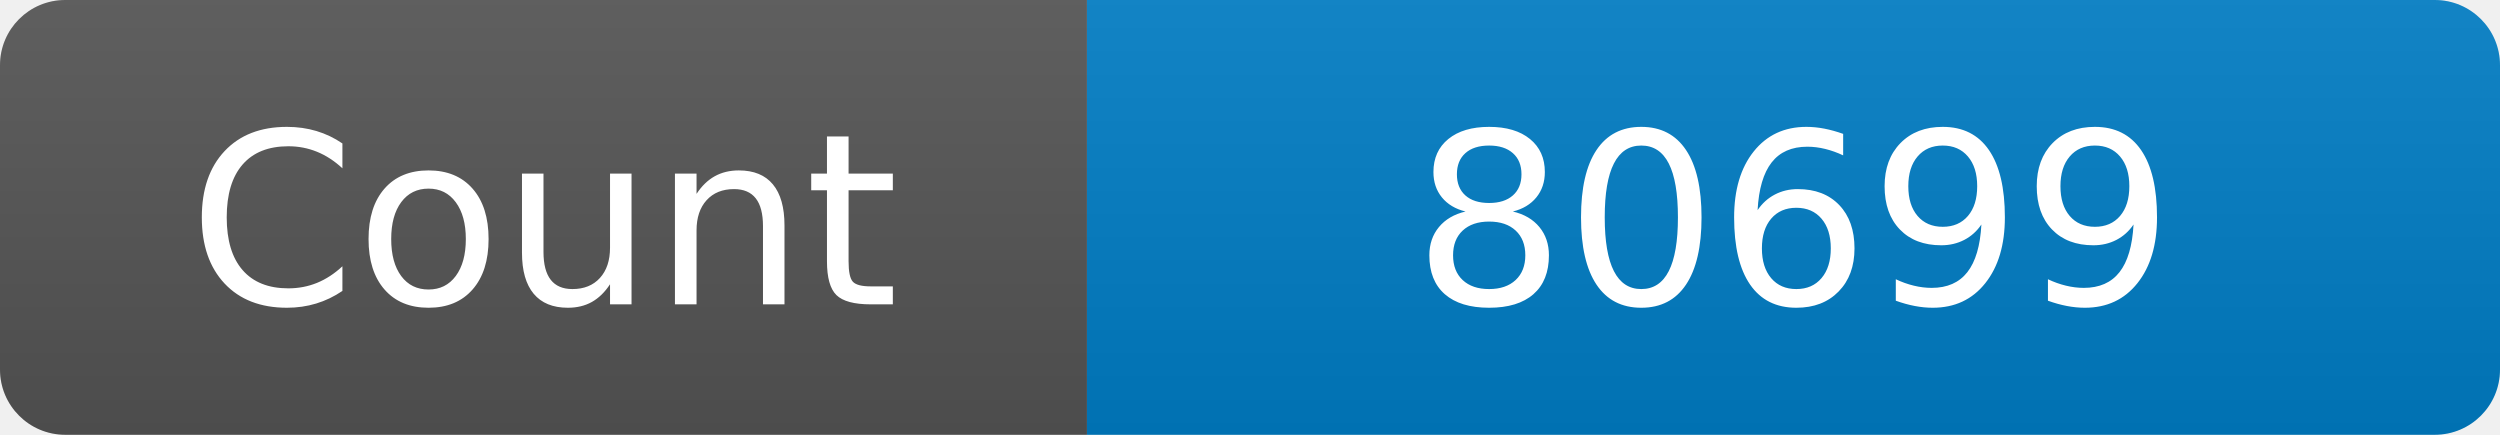
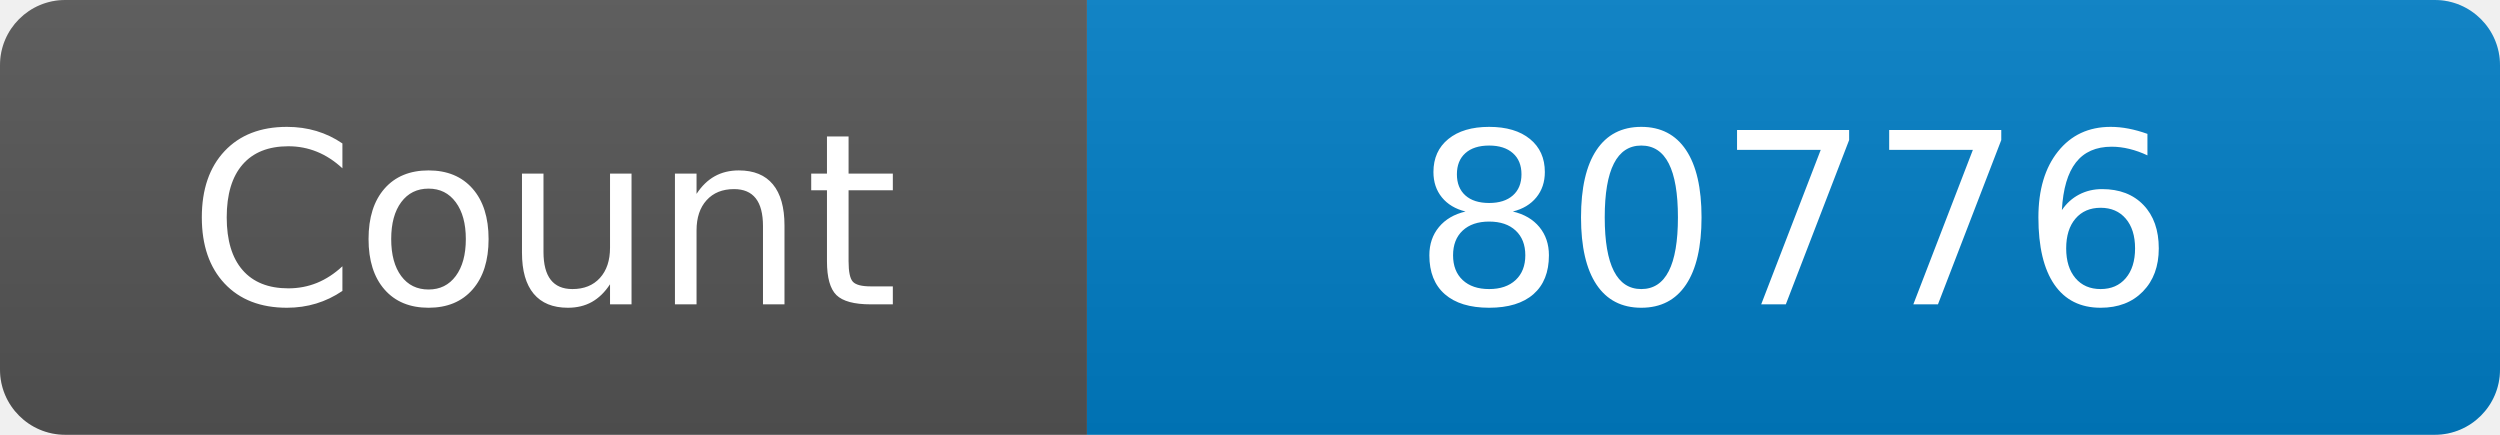
<svg xmlns="http://www.w3.org/2000/svg" width="115" height="20" role="img" aria-label="Maintained?: yes">
  <linearGradient id="s" x2="0" y2="100%">
    <stop offset="0" stop-color="#bbb" stop-opacity=".1" />
    <stop offset="1" stop-opacity=".1" />
  </linearGradient>
  <clipPath id="r">
    <rect width="115" height="20" rx="3" fill="#fff" />
  </clipPath>
  <g clip-path="url(#r)">
    <rect width="50" height="20" fill="#555" />
    <rect x="50" width="160" height="20" fill="#007ec6" />
    <rect width="115" height="20" fill="url(#s)" />
  </g>
  <g fill="#fff" text-anchor="middle" font-family="Verdana,Geneva,DejaVu Sans,sans-serif" font-size="110">
    <text x="250" y="140" transform="scale(.1)" fill="#fff">Count</text>
-     <text x="825" y="140" transform="scale(.1)" fill="#fff">80699</text>
+     <text x="825" y="140" transform="scale(.1)" fill="#fff">80776</text>
  </g>
</svg>
